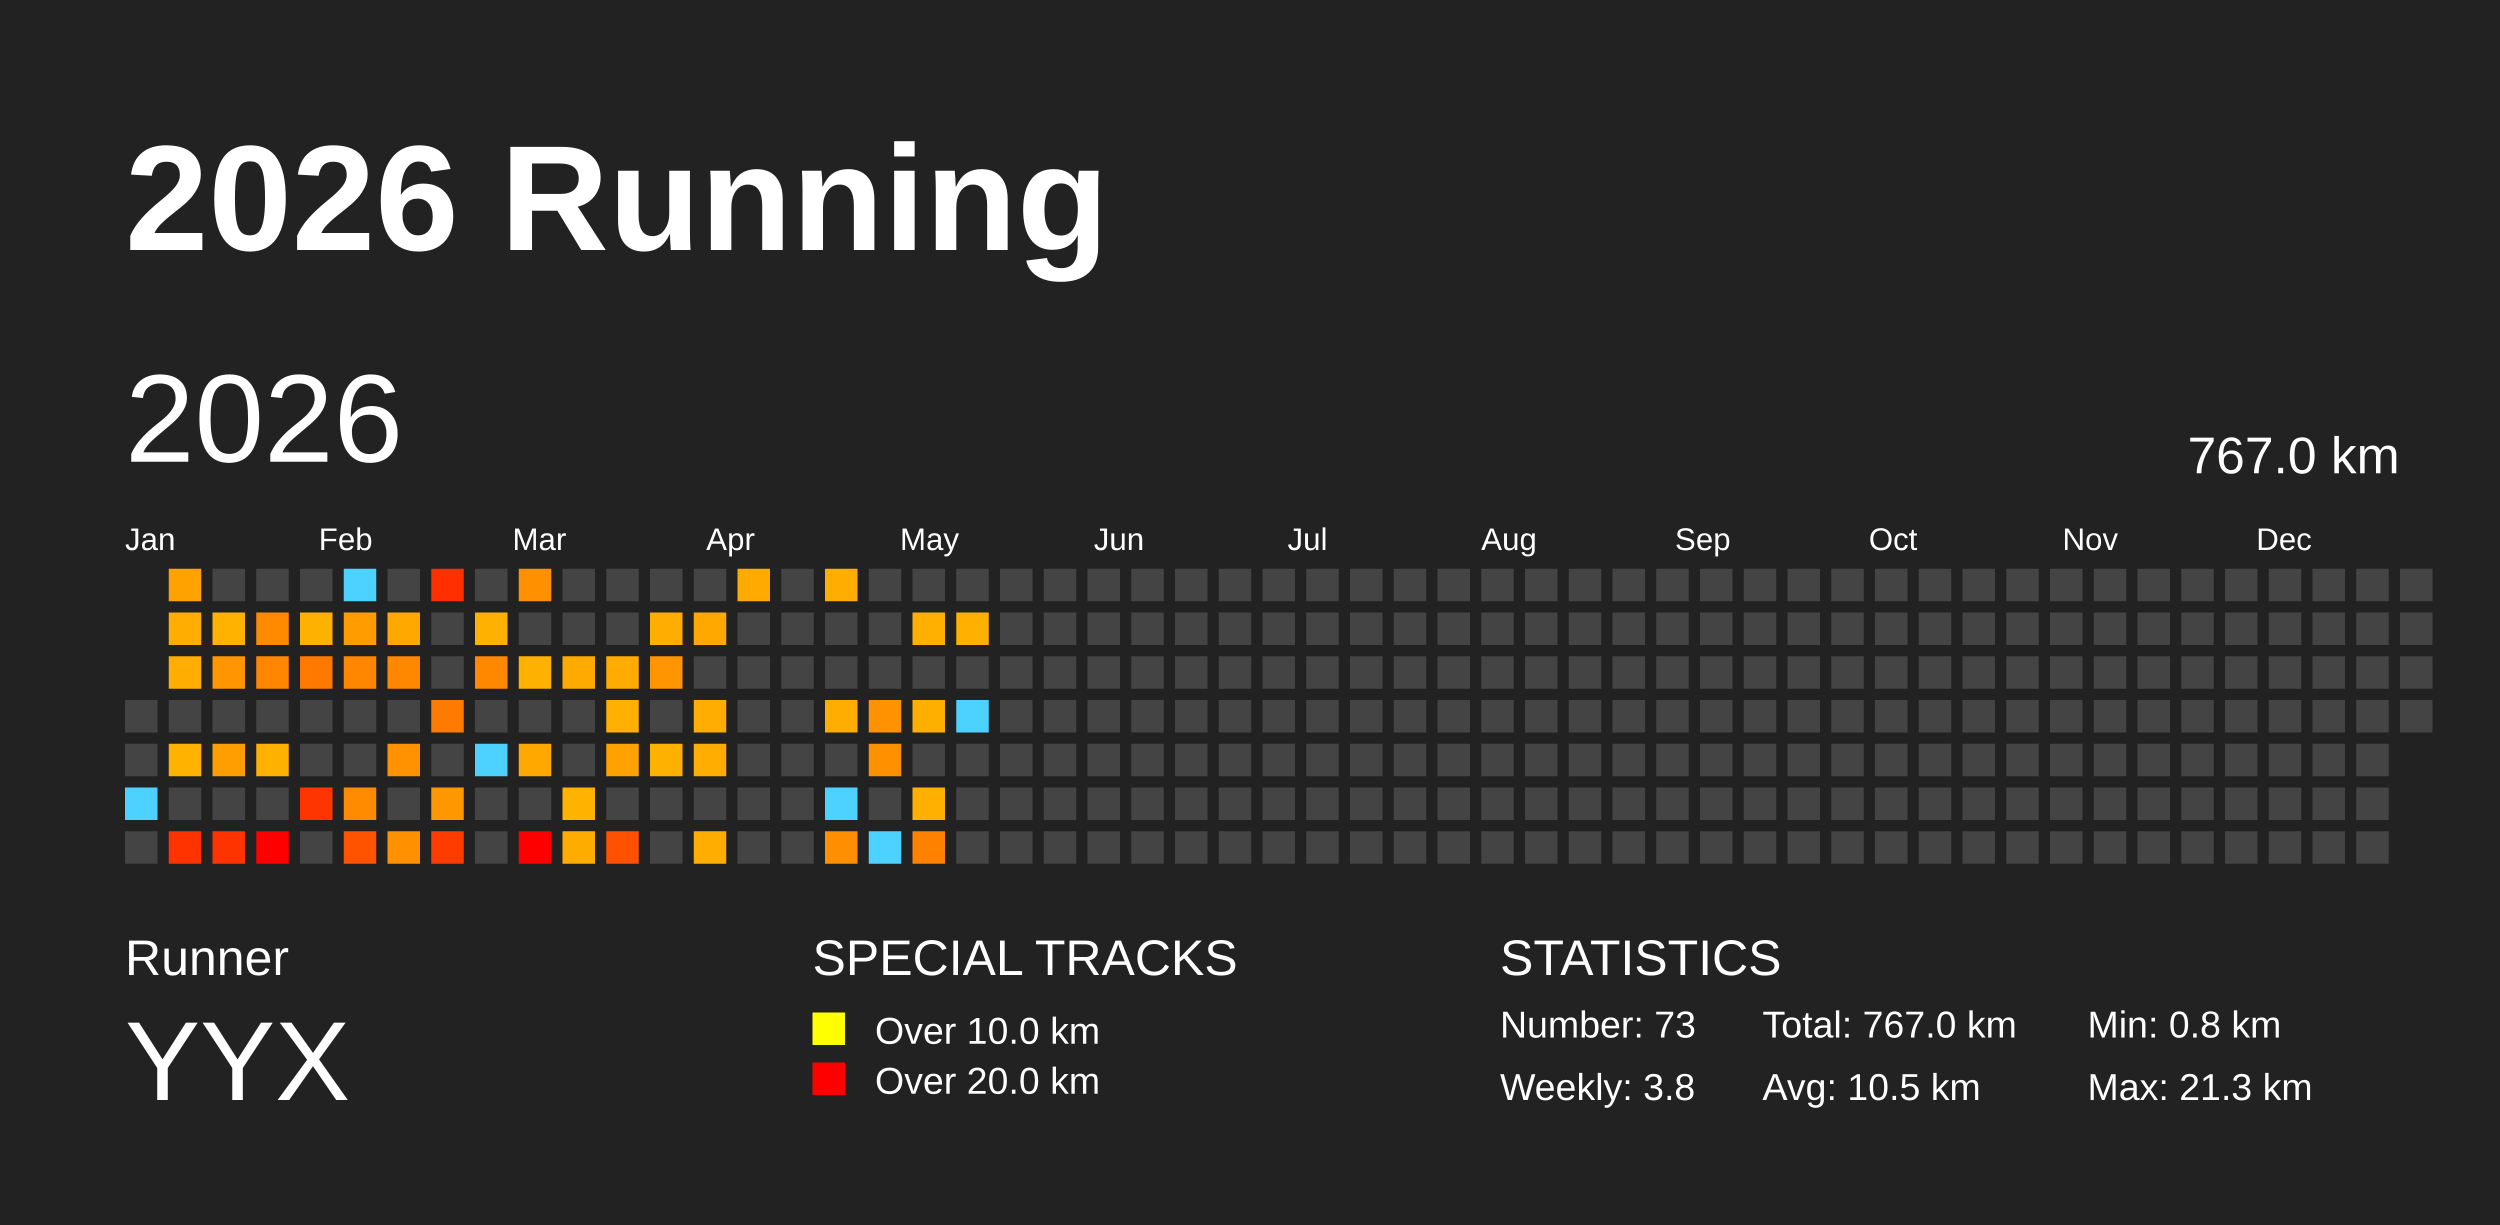
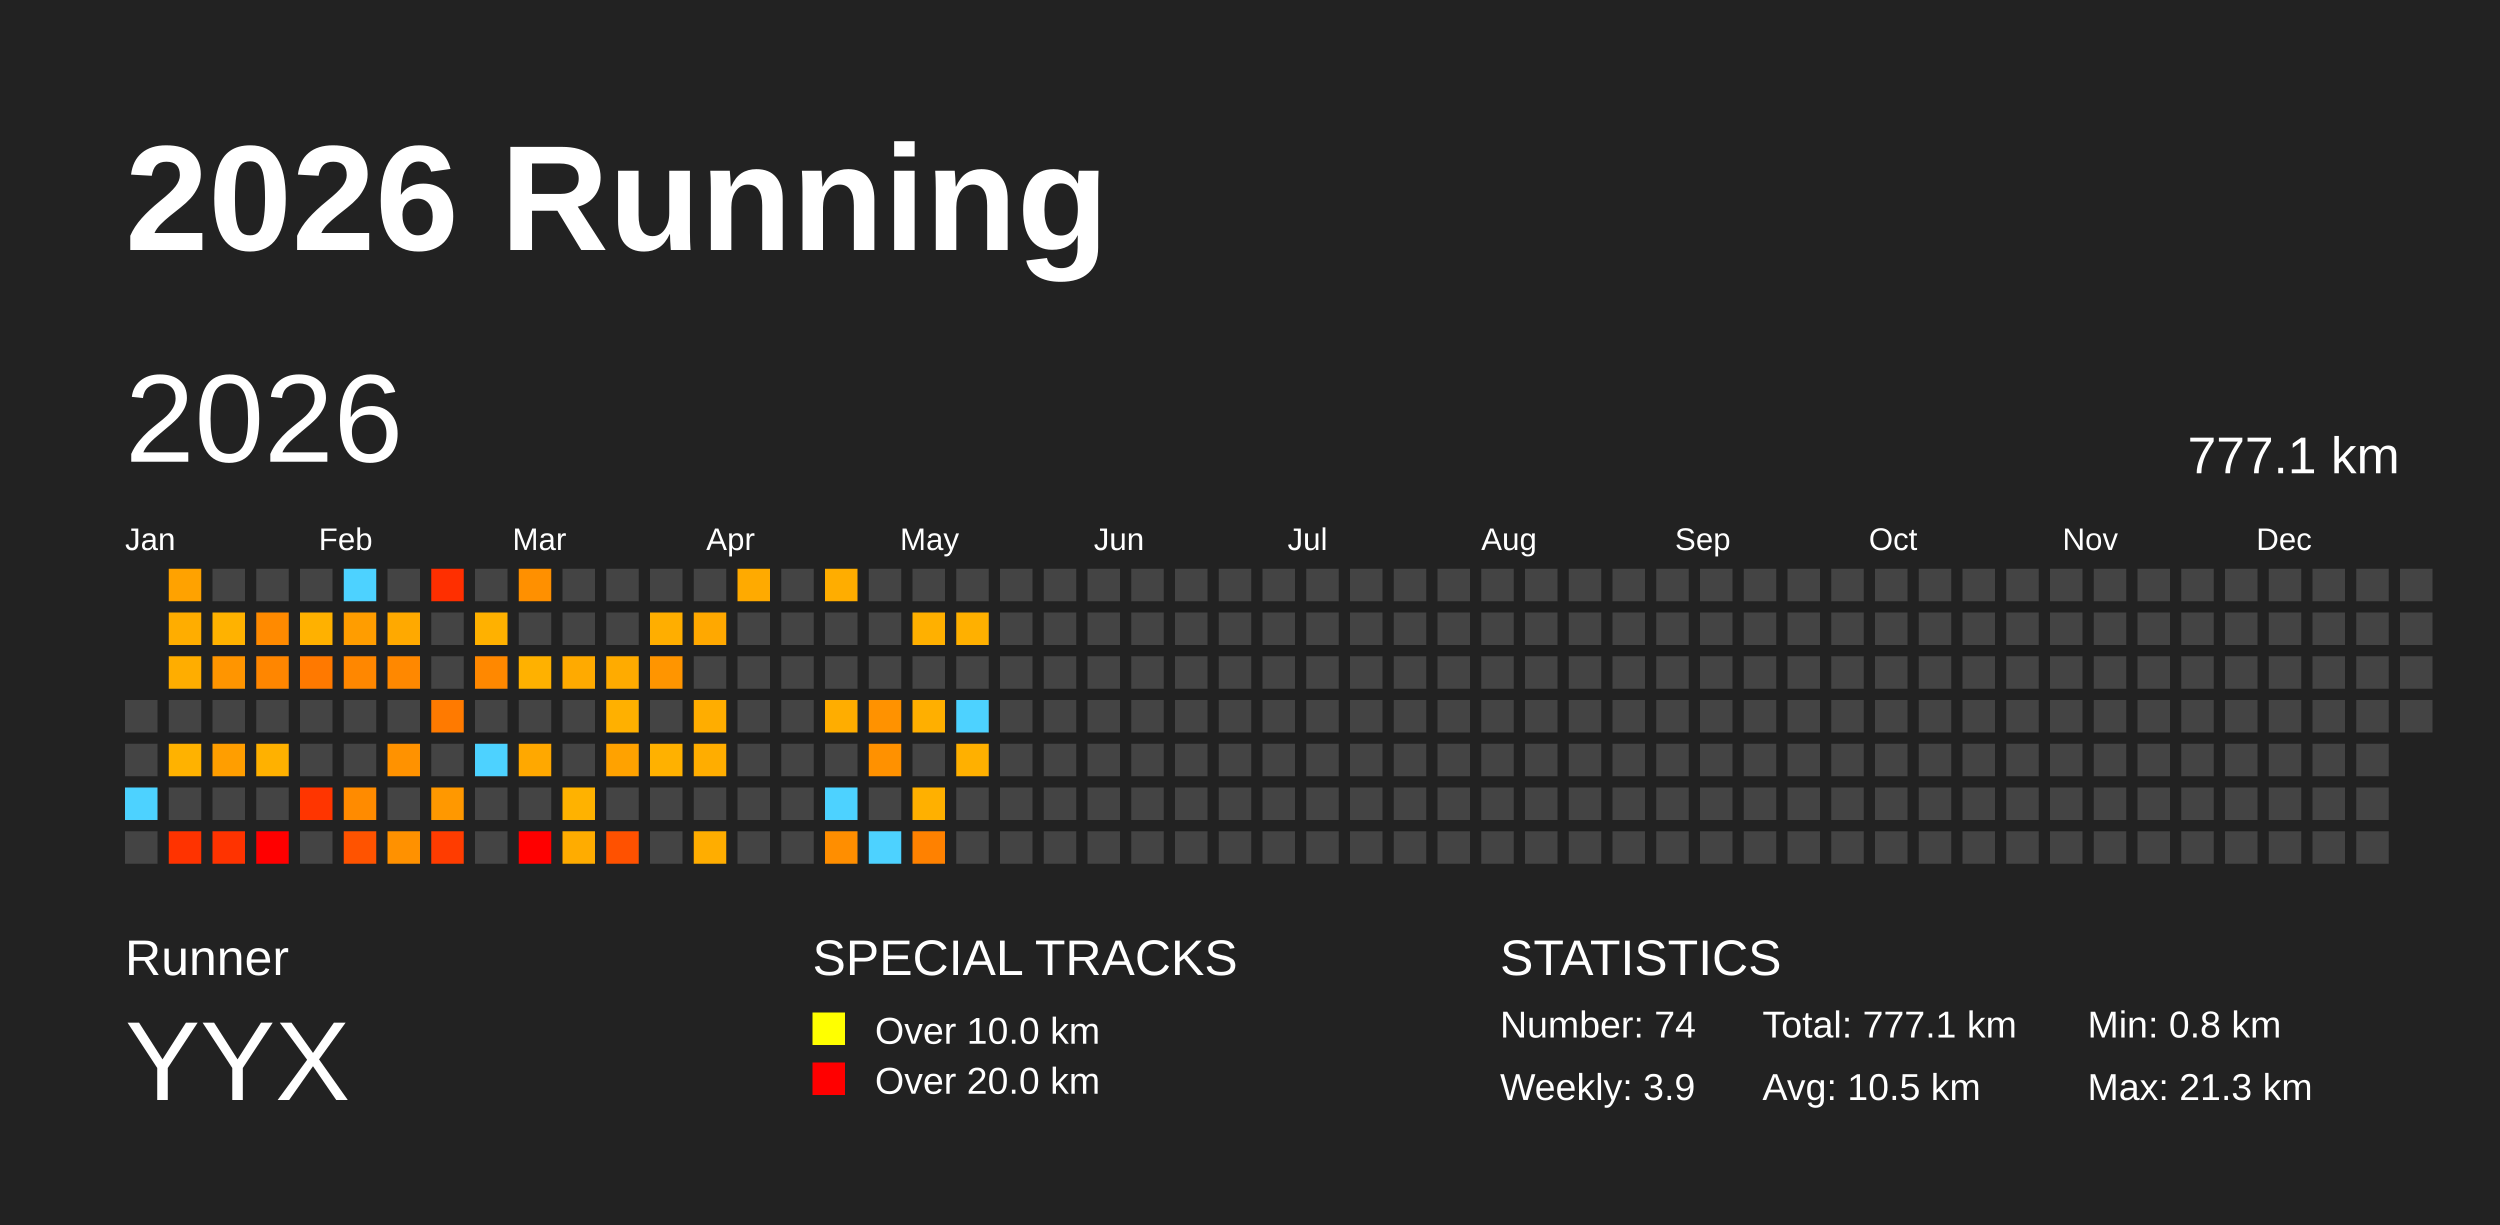
<svg xmlns="http://www.w3.org/2000/svg" baseProfile="full" height="98mm" version="1.1" viewBox="0,0,200,98" width="200mm">
  <defs />
  <rect fill="#222222" height="98" width="200" x="0" y="0" />
  <text fill="#FFFFFF" style="font-size:12px; font-family:Arial; font-weight:bold;" x="10" y="20">2026 Running</text>
  <text fill="#FFFFFF" style="font-size:4px; font-family:Arial" x="10" y="78">Runner</text>
  <text fill="#FFFFFF" style="font-size:9px; font-family:Arial" x="10" y="88">YYX</text>
  <text fill="#FFFFFF" style="font-size:4px; font-family:Arial" x="65" y="78">SPECIAL TRACKS</text>
  <rect fill="yellow" height="2.6" width="2.6" x="65" y="81" />
  <text fill="#FFFFFF" style="font-size:3px; font-family:Arial" x="70" y="83.5">Over 10.0 km</text>
  <rect fill="red" height="2.6" width="2.6" x="65" y="85" />
  <text fill="#FFFFFF" style="font-size:3px; font-family:Arial" x="70" y="87.5">Over 20.0 km</text>
  <text fill="#FFFFFF" style="font-size:4px; font-family:Arial" x="120" y="78">STATISTICS</text>
-   <text fill="#FFFFFF" style="font-size:3px; font-family:Arial" x="120" y="83">Number: 73</text>
-   <text fill="#FFFFFF" style="font-size:3px; font-family:Arial" x="120" y="88">Weekly: 3.8</text>
-   <text fill="#FFFFFF" style="font-size:3px; font-family:Arial" x="141" y="83">Total: 767.0 km</text>
+   <text fill="#FFFFFF" style="font-size:3px; font-family:Arial" x="120" y="83">Number: 74</text>
+   <text fill="#FFFFFF" style="font-size:3px; font-family:Arial" x="120" y="88">Weekly: 3.9</text>
+   <text fill="#FFFFFF" style="font-size:3px; font-family:Arial" x="141" y="83">Total: 777.1 km</text>
  <text fill="#FFFFFF" style="font-size:3px; font-family:Arial" x="141" y="88">Avg: 10.5 km</text>
  <text fill="#FFFFFF" style="font-size:3px; font-family:Arial" x="167" y="83">Min: 0.8 km</text>
  <text fill="#FFFFFF" style="font-size:3px; font-family:Arial" x="167" y="88">Max: 21.3 km</text>
  <text dominant-baseline="hanging" fill="#FFFFFF" style="font-size:10.0px; font-family:Arial;" x="10" y="30">2026</text>
-   <text dominant-baseline="hanging" fill="#FFFFFF" style="font-size:4.125px; font-family:Arial;" x="175" y="35">767.0 km</text>
+   <text dominant-baseline="hanging" fill="#FFFFFF" style="font-size:4.125px; font-family:Arial;" x="175" y="35">777.1 km</text>
  <text fill="#FFFFFF" style="font-size:2.5px; font-family:Arial" x="10.0" y="44">Jan</text>
  <text fill="#FFFFFF" style="font-size:2.5px; font-family:Arial" x="25.5" y="44">Feb</text>
  <text fill="#FFFFFF" style="font-size:2.5px; font-family:Arial" x="41.0" y="44">Mar</text>
  <text fill="#FFFFFF" style="font-size:2.5px; font-family:Arial" x="56.5" y="44">Apr</text>
  <text fill="#FFFFFF" style="font-size:2.5px; font-family:Arial" x="72.0" y="44">May</text>
  <text fill="#FFFFFF" style="font-size:2.5px; font-family:Arial" x="87.5" y="44">Jun</text>
  <text fill="#FFFFFF" style="font-size:2.5px; font-family:Arial" x="103.0" y="44">Jul</text>
  <text fill="#FFFFFF" style="font-size:2.5px; font-family:Arial" x="118.5" y="44">Aug</text>
  <text fill="#FFFFFF" style="font-size:2.5px; font-family:Arial" x="134.0" y="44">Sep</text>
  <text fill="#FFFFFF" style="font-size:2.5px; font-family:Arial" x="149.5" y="44">Oct</text>
  <text fill="#FFFFFF" style="font-size:2.5px; font-family:Arial" x="165.0" y="44">Nov</text>
  <text fill="#FFFFFF" style="font-size:2.5px; font-family:Arial" x="180.5" y="44">Dec</text>
  <rect fill="#444444" height="2.6" width="2.6" x="10.0" y="56.0" />
  <rect fill="#444444" height="2.6" width="2.6" x="10.0" y="59.5" />
  <rect fill="#4dd2ff" height="2.6" width="2.6" x="10.0" y="63.0" />
  <rect fill="#444444" height="2.6" width="2.6" x="10.0" y="66.5" />
  <rect fill="#ffa200" height="2.6" width="2.6" x="13.5" y="45.5" />
  <rect fill="#ffad00" height="2.6" width="2.6" x="13.5" y="49.0" />
  <rect fill="#ffad00" height="2.6" width="2.6" x="13.5" y="52.5" />
  <rect fill="#444444" height="2.6" width="2.6" x="13.5" y="56.0" />
  <rect fill="#ffb200" height="2.6" width="2.6" x="13.5" y="59.5" />
  <rect fill="#444444" height="2.6" width="2.6" x="13.5" y="63.0" />
  <rect fill="#ff3300" height="2.6" width="2.6" x="13.5" y="66.5" />
  <rect fill="#444444" height="2.6" width="2.6" x="17.0" y="45.5" />
  <rect fill="#ffb200" height="2.6" width="2.6" x="17.0" y="49.0" />
  <rect fill="#ff9500" height="2.6" width="2.6" x="17.0" y="52.5" />
  <rect fill="#444444" height="2.6" width="2.6" x="17.0" y="56.0" />
  <rect fill="#ff9e00" height="2.6" width="2.6" x="17.0" y="59.5" />
  <rect fill="#444444" height="2.6" width="2.6" x="17.0" y="63.0" />
  <rect fill="#ff3300" height="2.6" width="2.6" x="17.0" y="66.5" />
  <rect fill="#444444" height="2.6" width="2.6" x="20.5" y="45.5" />
  <rect fill="#ff8a00" height="2.6" width="2.6" x="20.5" y="49.0" />
  <rect fill="#ff8600" height="2.6" width="2.6" x="20.5" y="52.5" />
  <rect fill="#444444" height="2.6" width="2.6" x="20.5" y="56.0" />
  <rect fill="#ffb100" height="2.6" width="2.6" x="20.5" y="59.5" />
  <rect fill="#444444" height="2.6" width="2.6" x="20.5" y="63.0" />
  <rect fill="red" height="2.6" width="2.6" x="20.5" y="66.5" />
  <rect fill="#444444" height="2.6" width="2.6" x="24.0" y="45.5" />
  <rect fill="#ffb100" height="2.6" width="2.6" x="24.0" y="49.0" />
  <rect fill="#ff7900" height="2.6" width="2.6" x="24.0" y="52.5" />
  <rect fill="#444444" height="2.6" width="2.6" x="24.0" y="56.0" />
  <rect fill="#444444" height="2.6" width="2.6" x="24.0" y="59.5" />
  <rect fill="#ff3500" height="2.6" width="2.6" x="24.0" y="63.0" />
  <rect fill="#444444" height="2.6" width="2.6" x="24.0" y="66.5" />
  <rect fill="#4dd2ff" height="2.6" width="2.6" x="27.5" y="45.5" />
  <rect fill="#ff9d00" height="2.6" width="2.6" x="27.5" y="49.0" />
  <rect fill="#ff8700" height="2.6" width="2.6" x="27.5" y="52.5" />
  <rect fill="#444444" height="2.6" width="2.6" x="27.5" y="56.0" />
  <rect fill="#444444" height="2.6" width="2.6" x="27.5" y="59.5" />
  <rect fill="#ff8b00" height="2.6" width="2.6" x="27.5" y="63.0" />
  <rect fill="#ff5300" height="2.6" width="2.6" x="27.5" y="66.5" />
  <rect fill="#444444" height="2.6" width="2.6" x="31.0" y="45.5" />
  <rect fill="#ffa900" height="2.6" width="2.6" x="31.0" y="49.0" />
  <rect fill="#ff8800" height="2.6" width="2.6" x="31.0" y="52.5" />
  <rect fill="#444444" height="2.6" width="2.6" x="31.0" y="56.0" />
  <rect fill="#ff9200" height="2.6" width="2.6" x="31.0" y="59.5" />
  <rect fill="#444444" height="2.6" width="2.6" x="31.0" y="63.0" />
  <rect fill="#ff9100" height="2.6" width="2.6" x="31.0" y="66.5" />
  <rect fill="#ff2f00" height="2.6" width="2.6" x="34.5" y="45.5" />
  <rect fill="#444444" height="2.6" width="2.6" x="34.5" y="49.0" />
  <rect fill="#444444" height="2.6" width="2.6" x="34.5" y="52.5" />
  <rect fill="#ff7a00" height="2.6" width="2.6" x="34.5" y="56.0" />
  <rect fill="#444444" height="2.6" width="2.6" x="34.5" y="59.5" />
  <rect fill="#ff9800" height="2.6" width="2.6" x="34.5" y="63.0" />
  <rect fill="#ff3c00" height="2.6" width="2.6" x="34.5" y="66.5" />
  <rect fill="#444444" height="2.6" width="2.6" x="38.0" y="45.5" />
  <rect fill="#ffb100" height="2.6" width="2.6" x="38.0" y="49.0" />
  <rect fill="#ff8800" height="2.6" width="2.6" x="38.0" y="52.5" />
  <rect fill="#444444" height="2.6" width="2.6" x="38.0" y="56.0" />
  <rect fill="#4dd2ff" height="2.6" width="2.6" x="38.0" y="59.5" />
  <rect fill="#444444" height="2.6" width="2.6" x="38.0" y="63.0" />
  <rect fill="#444444" height="2.6" width="2.6" x="38.0" y="66.5" />
  <rect fill="#ff9000" height="2.6" width="2.6" x="41.5" y="45.5" />
  <rect fill="#444444" height="2.6" width="2.6" x="41.5" y="49.0" />
  <rect fill="#ffb100" height="2.6" width="2.6" x="41.5" y="52.5" />
  <rect fill="#444444" height="2.6" width="2.6" x="41.5" y="56.0" />
  <rect fill="#ffa800" height="2.6" width="2.6" x="41.5" y="59.5" />
  <rect fill="#444444" height="2.6" width="2.6" x="41.5" y="63.0" />
  <rect fill="red" height="2.6" width="2.6" x="41.5" y="66.5" />
  <rect fill="#444444" height="2.6" width="2.6" x="45.0" y="45.5" />
  <rect fill="#444444" height="2.6" width="2.6" x="45.0" y="49.0" />
  <rect fill="#ffaa00" height="2.6" width="2.6" x="45.0" y="52.5" />
  <rect fill="#444444" height="2.6" width="2.6" x="45.0" y="56.0" />
  <rect fill="#444444" height="2.6" width="2.6" x="45.0" y="59.5" />
  <rect fill="#ffb200" height="2.6" width="2.6" x="45.0" y="63.0" />
  <rect fill="#ffac00" height="2.6" width="2.6" x="45.0" y="66.5" />
  <rect fill="#444444" height="2.6" width="2.6" x="48.5" y="45.5" />
  <rect fill="#444444" height="2.6" width="2.6" x="48.5" y="49.0" />
  <rect fill="#ffab00" height="2.6" width="2.6" x="48.5" y="52.5" />
  <rect fill="#ffb000" height="2.6" width="2.6" x="48.5" y="56.0" />
  <rect fill="#ffa200" height="2.6" width="2.6" x="48.5" y="59.5" />
  <rect fill="#444444" height="2.6" width="2.6" x="48.5" y="63.0" />
  <rect fill="#ff5100" height="2.6" width="2.6" x="48.5" y="66.5" />
  <rect fill="#444444" height="2.6" width="2.6" x="52.0" y="45.5" />
  <rect fill="#ffae00" height="2.6" width="2.6" x="52.0" y="49.0" />
  <rect fill="#ff9500" height="2.6" width="2.6" x="52.0" y="52.5" />
  <rect fill="#444444" height="2.6" width="2.6" x="52.0" y="56.0" />
  <rect fill="#ffb100" height="2.6" width="2.6" x="52.0" y="59.5" />
  <rect fill="#444444" height="2.6" width="2.6" x="52.0" y="63.0" />
  <rect fill="#444444" height="2.6" width="2.6" x="52.0" y="66.5" />
  <rect fill="#444444" height="2.6" width="2.6" x="55.5" y="45.5" />
  <rect fill="#ffa800" height="2.6" width="2.6" x="55.5" y="49.0" />
  <rect fill="#444444" height="2.6" width="2.6" x="55.5" y="52.5" />
  <rect fill="#ffad00" height="2.6" width="2.6" x="55.5" y="56.0" />
  <rect fill="#ffad00" height="2.6" width="2.6" x="55.5" y="59.5" />
  <rect fill="#444444" height="2.6" width="2.6" x="55.5" y="63.0" />
  <rect fill="#ffad00" height="2.6" width="2.6" x="55.5" y="66.5" />
  <rect fill="#ffaa00" height="2.6" width="2.6" x="59.0" y="45.5" />
  <rect fill="#444444" height="2.6" width="2.6" x="59.0" y="49.0" />
  <rect fill="#444444" height="2.6" width="2.6" x="59.0" y="52.5" />
  <rect fill="#444444" height="2.6" width="2.6" x="59.0" y="56.0" />
  <rect fill="#444444" height="2.6" width="2.6" x="59.0" y="59.5" />
  <rect fill="#444444" height="2.6" width="2.6" x="59.0" y="63.0" />
  <rect fill="#444444" height="2.6" width="2.6" x="59.0" y="66.5" />
  <rect fill="#444444" height="2.6" width="2.6" x="62.5" y="45.5" />
  <rect fill="#444444" height="2.6" width="2.6" x="62.5" y="49.0" />
  <rect fill="#444444" height="2.6" width="2.6" x="62.5" y="52.5" />
  <rect fill="#444444" height="2.6" width="2.6" x="62.5" y="56.0" />
  <rect fill="#444444" height="2.6" width="2.6" x="62.5" y="59.5" />
  <rect fill="#444444" height="2.6" width="2.6" x="62.5" y="63.0" />
  <rect fill="#444444" height="2.6" width="2.6" x="62.5" y="66.5" />
  <rect fill="#ffad00" height="2.6" width="2.6" x="66.0" y="45.5" />
  <rect fill="#444444" height="2.6" width="2.6" x="66.0" y="49.0" />
  <rect fill="#444444" height="2.6" width="2.6" x="66.0" y="52.5" />
  <rect fill="#ffad00" height="2.6" width="2.6" x="66.0" y="56.0" />
  <rect fill="#444444" height="2.6" width="2.6" x="66.0" y="59.5" />
  <rect fill="#4dd2ff" height="2.6" width="2.6" x="66.0" y="63.0" />
  <rect fill="#ff8e00" height="2.6" width="2.6" x="66.0" y="66.5" />
  <rect fill="#444444" height="2.6" width="2.6" x="69.5" y="45.5" />
  <rect fill="#444444" height="2.6" width="2.6" x="69.5" y="49.0" />
  <rect fill="#444444" height="2.6" width="2.6" x="69.5" y="52.5" />
  <rect fill="#ff9200" height="2.6" width="2.6" x="69.5" y="56.0" />
  <rect fill="#ff9100" height="2.6" width="2.6" x="69.5" y="59.5" />
  <rect fill="#444444" height="2.6" width="2.6" x="69.5" y="63.0" />
  <rect fill="#4dd2ff" height="2.6" width="2.6" x="69.5" y="66.5" />
  <rect fill="#444444" height="2.6" width="2.6" x="73.0" y="45.5" />
  <rect fill="#ffb000" height="2.6" width="2.6" x="73.0" y="49.0" />
  <rect fill="#444444" height="2.6" width="2.6" x="73.0" y="52.5" />
  <rect fill="#ffaf00" height="2.6" width="2.6" x="73.0" y="56.0" />
  <rect fill="#444444" height="2.6" width="2.6" x="73.0" y="59.5" />
  <rect fill="#ffb000" height="2.6" width="2.6" x="73.0" y="63.0" />
  <rect fill="#ff8100" height="2.6" width="2.6" x="73.0" y="66.5" />
  <rect fill="#444444" height="2.6" width="2.6" x="76.5" y="45.5" />
  <rect fill="#ffb000" height="2.6" width="2.6" x="76.5" y="49.0" />
  <rect fill="#444444" height="2.6" width="2.6" x="76.5" y="52.5" />
  <rect fill="#4dd2ff" height="2.6" width="2.6" x="76.5" y="56.0" />
-   <rect fill="#444444" height="2.6" width="2.6" x="76.5" y="59.5" />
+   <rect fill="#ffb000" height="2.6" width="2.6" x="76.5" y="59.5" />
  <rect fill="#444444" height="2.6" width="2.6" x="76.5" y="63.0" />
  <rect fill="#444444" height="2.6" width="2.6" x="76.5" y="66.5" />
  <rect fill="#444444" height="2.6" width="2.6" x="80.0" y="45.5" />
  <rect fill="#444444" height="2.6" width="2.6" x="80.0" y="49.0" />
  <rect fill="#444444" height="2.6" width="2.6" x="80.0" y="52.5" />
  <rect fill="#444444" height="2.6" width="2.6" x="80.0" y="56.0" />
  <rect fill="#444444" height="2.6" width="2.6" x="80.0" y="59.5" />
  <rect fill="#444444" height="2.6" width="2.6" x="80.0" y="63.0" />
  <rect fill="#444444" height="2.6" width="2.6" x="80.0" y="66.5" />
  <rect fill="#444444" height="2.6" width="2.6" x="83.5" y="45.5" />
  <rect fill="#444444" height="2.6" width="2.6" x="83.5" y="49.0" />
  <rect fill="#444444" height="2.6" width="2.6" x="83.5" y="52.5" />
  <rect fill="#444444" height="2.6" width="2.6" x="83.5" y="56.0" />
  <rect fill="#444444" height="2.6" width="2.6" x="83.5" y="59.5" />
  <rect fill="#444444" height="2.6" width="2.6" x="83.5" y="63.0" />
  <rect fill="#444444" height="2.6" width="2.6" x="83.5" y="66.5" />
  <rect fill="#444444" height="2.6" width="2.6" x="87.0" y="45.5" />
  <rect fill="#444444" height="2.6" width="2.6" x="87.0" y="49.0" />
  <rect fill="#444444" height="2.6" width="2.6" x="87.0" y="52.5" />
  <rect fill="#444444" height="2.6" width="2.6" x="87.0" y="56.0" />
  <rect fill="#444444" height="2.6" width="2.6" x="87.0" y="59.5" />
  <rect fill="#444444" height="2.6" width="2.6" x="87.0" y="63.0" />
  <rect fill="#444444" height="2.6" width="2.6" x="87.0" y="66.5" />
  <rect fill="#444444" height="2.6" width="2.6" x="90.5" y="45.5" />
  <rect fill="#444444" height="2.6" width="2.6" x="90.5" y="49.0" />
  <rect fill="#444444" height="2.6" width="2.6" x="90.5" y="52.5" />
  <rect fill="#444444" height="2.6" width="2.6" x="90.5" y="56.0" />
  <rect fill="#444444" height="2.6" width="2.6" x="90.5" y="59.5" />
  <rect fill="#444444" height="2.6" width="2.6" x="90.5" y="63.0" />
  <rect fill="#444444" height="2.6" width="2.6" x="90.5" y="66.5" />
  <rect fill="#444444" height="2.6" width="2.6" x="94.0" y="45.5" />
  <rect fill="#444444" height="2.6" width="2.6" x="94.0" y="49.0" />
  <rect fill="#444444" height="2.6" width="2.6" x="94.0" y="52.5" />
  <rect fill="#444444" height="2.6" width="2.6" x="94.0" y="56.0" />
  <rect fill="#444444" height="2.6" width="2.6" x="94.0" y="59.5" />
  <rect fill="#444444" height="2.6" width="2.6" x="94.0" y="63.0" />
  <rect fill="#444444" height="2.6" width="2.6" x="94.0" y="66.5" />
  <rect fill="#444444" height="2.6" width="2.6" x="97.5" y="45.5" />
  <rect fill="#444444" height="2.6" width="2.6" x="97.5" y="49.0" />
  <rect fill="#444444" height="2.6" width="2.6" x="97.5" y="52.5" />
  <rect fill="#444444" height="2.6" width="2.6" x="97.5" y="56.0" />
  <rect fill="#444444" height="2.6" width="2.6" x="97.5" y="59.5" />
  <rect fill="#444444" height="2.6" width="2.6" x="97.5" y="63.0" />
  <rect fill="#444444" height="2.6" width="2.6" x="97.5" y="66.5" />
  <rect fill="#444444" height="2.6" width="2.6" x="101.0" y="45.5" />
  <rect fill="#444444" height="2.6" width="2.6" x="101.0" y="49.0" />
  <rect fill="#444444" height="2.6" width="2.6" x="101.0" y="52.5" />
  <rect fill="#444444" height="2.6" width="2.6" x="101.0" y="56.0" />
  <rect fill="#444444" height="2.6" width="2.6" x="101.0" y="59.5" />
  <rect fill="#444444" height="2.6" width="2.6" x="101.0" y="63.0" />
  <rect fill="#444444" height="2.6" width="2.6" x="101.0" y="66.5" />
  <rect fill="#444444" height="2.6" width="2.6" x="104.5" y="45.5" />
  <rect fill="#444444" height="2.6" width="2.6" x="104.5" y="49.0" />
  <rect fill="#444444" height="2.6" width="2.6" x="104.5" y="52.5" />
  <rect fill="#444444" height="2.6" width="2.6" x="104.5" y="56.0" />
  <rect fill="#444444" height="2.6" width="2.6" x="104.5" y="59.5" />
  <rect fill="#444444" height="2.6" width="2.6" x="104.5" y="63.0" />
  <rect fill="#444444" height="2.6" width="2.6" x="104.5" y="66.5" />
  <rect fill="#444444" height="2.6" width="2.6" x="108.0" y="45.5" />
  <rect fill="#444444" height="2.6" width="2.6" x="108.0" y="49.0" />
  <rect fill="#444444" height="2.6" width="2.6" x="108.0" y="52.5" />
  <rect fill="#444444" height="2.6" width="2.6" x="108.0" y="56.0" />
  <rect fill="#444444" height="2.6" width="2.6" x="108.0" y="59.5" />
  <rect fill="#444444" height="2.6" width="2.6" x="108.0" y="63.0" />
  <rect fill="#444444" height="2.6" width="2.6" x="108.0" y="66.5" />
  <rect fill="#444444" height="2.6" width="2.6" x="111.5" y="45.5" />
  <rect fill="#444444" height="2.6" width="2.6" x="111.5" y="49.0" />
  <rect fill="#444444" height="2.6" width="2.6" x="111.5" y="52.5" />
  <rect fill="#444444" height="2.6" width="2.6" x="111.5" y="56.0" />
  <rect fill="#444444" height="2.6" width="2.6" x="111.5" y="59.5" />
  <rect fill="#444444" height="2.6" width="2.6" x="111.5" y="63.0" />
  <rect fill="#444444" height="2.6" width="2.6" x="111.5" y="66.5" />
  <rect fill="#444444" height="2.6" width="2.6" x="115.0" y="45.5" />
  <rect fill="#444444" height="2.6" width="2.6" x="115.0" y="49.0" />
  <rect fill="#444444" height="2.6" width="2.6" x="115.0" y="52.5" />
  <rect fill="#444444" height="2.6" width="2.6" x="115.0" y="56.0" />
  <rect fill="#444444" height="2.6" width="2.6" x="115.0" y="59.5" />
  <rect fill="#444444" height="2.6" width="2.6" x="115.0" y="63.0" />
  <rect fill="#444444" height="2.6" width="2.6" x="115.0" y="66.5" />
  <rect fill="#444444" height="2.6" width="2.6" x="118.5" y="45.5" />
  <rect fill="#444444" height="2.6" width="2.6" x="118.5" y="49.0" />
  <rect fill="#444444" height="2.6" width="2.6" x="118.5" y="52.5" />
  <rect fill="#444444" height="2.6" width="2.6" x="118.5" y="56.0" />
  <rect fill="#444444" height="2.6" width="2.6" x="118.5" y="59.5" />
  <rect fill="#444444" height="2.6" width="2.6" x="118.5" y="63.0" />
  <rect fill="#444444" height="2.6" width="2.6" x="118.5" y="66.5" />
  <rect fill="#444444" height="2.6" width="2.6" x="122.0" y="45.5" />
  <rect fill="#444444" height="2.6" width="2.6" x="122.0" y="49.0" />
  <rect fill="#444444" height="2.6" width="2.6" x="122.0" y="52.5" />
  <rect fill="#444444" height="2.6" width="2.6" x="122.0" y="56.0" />
  <rect fill="#444444" height="2.6" width="2.6" x="122.0" y="59.5" />
  <rect fill="#444444" height="2.6" width="2.6" x="122.0" y="63.0" />
  <rect fill="#444444" height="2.6" width="2.6" x="122.0" y="66.5" />
  <rect fill="#444444" height="2.6" width="2.6" x="125.5" y="45.5" />
  <rect fill="#444444" height="2.6" width="2.6" x="125.5" y="49.0" />
  <rect fill="#444444" height="2.6" width="2.6" x="125.5" y="52.5" />
  <rect fill="#444444" height="2.6" width="2.6" x="125.5" y="56.0" />
  <rect fill="#444444" height="2.6" width="2.6" x="125.5" y="59.5" />
  <rect fill="#444444" height="2.6" width="2.6" x="125.5" y="63.0" />
  <rect fill="#444444" height="2.6" width="2.6" x="125.5" y="66.5" />
  <rect fill="#444444" height="2.6" width="2.6" x="129.0" y="45.5" />
  <rect fill="#444444" height="2.6" width="2.6" x="129.0" y="49.0" />
  <rect fill="#444444" height="2.6" width="2.6" x="129.0" y="52.5" />
  <rect fill="#444444" height="2.6" width="2.6" x="129.0" y="56.0" />
  <rect fill="#444444" height="2.6" width="2.6" x="129.0" y="59.5" />
  <rect fill="#444444" height="2.6" width="2.6" x="129.0" y="63.0" />
  <rect fill="#444444" height="2.6" width="2.6" x="129.0" y="66.5" />
  <rect fill="#444444" height="2.6" width="2.6" x="132.5" y="45.5" />
  <rect fill="#444444" height="2.6" width="2.6" x="132.5" y="49.0" />
  <rect fill="#444444" height="2.6" width="2.6" x="132.5" y="52.5" />
  <rect fill="#444444" height="2.6" width="2.6" x="132.5" y="56.0" />
  <rect fill="#444444" height="2.6" width="2.6" x="132.5" y="59.5" />
  <rect fill="#444444" height="2.6" width="2.6" x="132.5" y="63.0" />
  <rect fill="#444444" height="2.6" width="2.6" x="132.5" y="66.5" />
  <rect fill="#444444" height="2.6" width="2.6" x="136.0" y="45.5" />
  <rect fill="#444444" height="2.6" width="2.6" x="136.0" y="49.0" />
  <rect fill="#444444" height="2.6" width="2.6" x="136.0" y="52.5" />
  <rect fill="#444444" height="2.6" width="2.6" x="136.0" y="56.0" />
  <rect fill="#444444" height="2.6" width="2.6" x="136.0" y="59.5" />
  <rect fill="#444444" height="2.6" width="2.6" x="136.0" y="63.0" />
  <rect fill="#444444" height="2.6" width="2.6" x="136.0" y="66.5" />
  <rect fill="#444444" height="2.6" width="2.6" x="139.5" y="45.5" />
  <rect fill="#444444" height="2.6" width="2.6" x="139.5" y="49.0" />
  <rect fill="#444444" height="2.6" width="2.6" x="139.5" y="52.5" />
  <rect fill="#444444" height="2.6" width="2.6" x="139.5" y="56.0" />
  <rect fill="#444444" height="2.6" width="2.6" x="139.5" y="59.5" />
  <rect fill="#444444" height="2.6" width="2.6" x="139.5" y="63.0" />
  <rect fill="#444444" height="2.6" width="2.6" x="139.5" y="66.5" />
  <rect fill="#444444" height="2.6" width="2.6" x="143.0" y="45.5" />
  <rect fill="#444444" height="2.6" width="2.6" x="143.0" y="49.0" />
  <rect fill="#444444" height="2.6" width="2.6" x="143.0" y="52.5" />
  <rect fill="#444444" height="2.6" width="2.6" x="143.0" y="56.0" />
  <rect fill="#444444" height="2.6" width="2.6" x="143.0" y="59.5" />
  <rect fill="#444444" height="2.6" width="2.6" x="143.0" y="63.0" />
  <rect fill="#444444" height="2.6" width="2.6" x="143.0" y="66.5" />
  <rect fill="#444444" height="2.6" width="2.6" x="146.5" y="45.5" />
  <rect fill="#444444" height="2.6" width="2.6" x="146.5" y="49.0" />
  <rect fill="#444444" height="2.6" width="2.6" x="146.5" y="52.5" />
  <rect fill="#444444" height="2.6" width="2.6" x="146.5" y="56.0" />
  <rect fill="#444444" height="2.6" width="2.6" x="146.5" y="59.5" />
  <rect fill="#444444" height="2.6" width="2.6" x="146.5" y="63.0" />
  <rect fill="#444444" height="2.6" width="2.6" x="146.5" y="66.5" />
  <rect fill="#444444" height="2.6" width="2.6" x="150.0" y="45.5" />
  <rect fill="#444444" height="2.6" width="2.6" x="150.0" y="49.0" />
  <rect fill="#444444" height="2.6" width="2.6" x="150.0" y="52.5" />
  <rect fill="#444444" height="2.6" width="2.6" x="150.0" y="56.0" />
  <rect fill="#444444" height="2.6" width="2.6" x="150.0" y="59.5" />
  <rect fill="#444444" height="2.6" width="2.6" x="150.0" y="63.0" />
  <rect fill="#444444" height="2.6" width="2.6" x="150.0" y="66.5" />
  <rect fill="#444444" height="2.6" width="2.6" x="153.5" y="45.5" />
  <rect fill="#444444" height="2.6" width="2.6" x="153.5" y="49.0" />
  <rect fill="#444444" height="2.6" width="2.6" x="153.5" y="52.5" />
  <rect fill="#444444" height="2.6" width="2.6" x="153.5" y="56.0" />
  <rect fill="#444444" height="2.6" width="2.6" x="153.5" y="59.5" />
  <rect fill="#444444" height="2.6" width="2.6" x="153.5" y="63.0" />
  <rect fill="#444444" height="2.6" width="2.6" x="153.5" y="66.5" />
  <rect fill="#444444" height="2.6" width="2.6" x="157.0" y="45.5" />
  <rect fill="#444444" height="2.6" width="2.6" x="157.0" y="49.0" />
  <rect fill="#444444" height="2.6" width="2.6" x="157.0" y="52.5" />
  <rect fill="#444444" height="2.6" width="2.6" x="157.0" y="56.0" />
  <rect fill="#444444" height="2.6" width="2.6" x="157.0" y="59.5" />
  <rect fill="#444444" height="2.6" width="2.6" x="157.0" y="63.0" />
  <rect fill="#444444" height="2.6" width="2.6" x="157.0" y="66.5" />
  <rect fill="#444444" height="2.6" width="2.6" x="160.5" y="45.5" />
  <rect fill="#444444" height="2.6" width="2.6" x="160.5" y="49.0" />
  <rect fill="#444444" height="2.6" width="2.6" x="160.5" y="52.5" />
  <rect fill="#444444" height="2.6" width="2.6" x="160.5" y="56.0" />
  <rect fill="#444444" height="2.6" width="2.6" x="160.5" y="59.5" />
  <rect fill="#444444" height="2.6" width="2.6" x="160.5" y="63.0" />
  <rect fill="#444444" height="2.6" width="2.6" x="160.5" y="66.5" />
  <rect fill="#444444" height="2.6" width="2.6" x="164.0" y="45.5" />
  <rect fill="#444444" height="2.6" width="2.6" x="164.0" y="49.0" />
  <rect fill="#444444" height="2.6" width="2.6" x="164.0" y="52.5" />
  <rect fill="#444444" height="2.6" width="2.6" x="164.0" y="56.0" />
  <rect fill="#444444" height="2.6" width="2.6" x="164.0" y="59.5" />
  <rect fill="#444444" height="2.6" width="2.6" x="164.0" y="63.0" />
  <rect fill="#444444" height="2.6" width="2.6" x="164.0" y="66.5" />
  <rect fill="#444444" height="2.6" width="2.6" x="167.5" y="45.5" />
  <rect fill="#444444" height="2.6" width="2.6" x="167.5" y="49.0" />
  <rect fill="#444444" height="2.6" width="2.6" x="167.5" y="52.5" />
  <rect fill="#444444" height="2.6" width="2.6" x="167.5" y="56.0" />
  <rect fill="#444444" height="2.6" width="2.6" x="167.5" y="59.5" />
  <rect fill="#444444" height="2.6" width="2.6" x="167.5" y="63.0" />
  <rect fill="#444444" height="2.6" width="2.6" x="167.5" y="66.5" />
  <rect fill="#444444" height="2.6" width="2.6" x="171.0" y="45.5" />
  <rect fill="#444444" height="2.6" width="2.6" x="171.0" y="49.0" />
  <rect fill="#444444" height="2.6" width="2.6" x="171.0" y="52.5" />
  <rect fill="#444444" height="2.6" width="2.6" x="171.0" y="56.0" />
  <rect fill="#444444" height="2.6" width="2.6" x="171.0" y="59.5" />
  <rect fill="#444444" height="2.6" width="2.6" x="171.0" y="63.0" />
  <rect fill="#444444" height="2.6" width="2.6" x="171.0" y="66.5" />
  <rect fill="#444444" height="2.6" width="2.6" x="174.5" y="45.5" />
  <rect fill="#444444" height="2.6" width="2.6" x="174.5" y="49.0" />
  <rect fill="#444444" height="2.6" width="2.6" x="174.5" y="52.5" />
  <rect fill="#444444" height="2.6" width="2.6" x="174.5" y="56.0" />
  <rect fill="#444444" height="2.6" width="2.6" x="174.5" y="59.5" />
  <rect fill="#444444" height="2.6" width="2.6" x="174.5" y="63.0" />
  <rect fill="#444444" height="2.6" width="2.6" x="174.5" y="66.5" />
  <rect fill="#444444" height="2.6" width="2.6" x="178.0" y="45.5" />
  <rect fill="#444444" height="2.6" width="2.6" x="178.0" y="49.0" />
  <rect fill="#444444" height="2.6" width="2.6" x="178.0" y="52.5" />
  <rect fill="#444444" height="2.6" width="2.6" x="178.0" y="56.0" />
  <rect fill="#444444" height="2.6" width="2.6" x="178.0" y="59.5" />
  <rect fill="#444444" height="2.6" width="2.6" x="178.0" y="63.0" />
  <rect fill="#444444" height="2.6" width="2.6" x="178.0" y="66.5" />
  <rect fill="#444444" height="2.6" width="2.6" x="181.5" y="45.5" />
  <rect fill="#444444" height="2.6" width="2.6" x="181.5" y="49.0" />
  <rect fill="#444444" height="2.6" width="2.6" x="181.5" y="52.5" />
  <rect fill="#444444" height="2.6" width="2.6" x="181.5" y="56.0" />
  <rect fill="#444444" height="2.6" width="2.6" x="181.5" y="59.5" />
  <rect fill="#444444" height="2.6" width="2.6" x="181.5" y="63.0" />
  <rect fill="#444444" height="2.6" width="2.6" x="181.5" y="66.5" />
  <rect fill="#444444" height="2.6" width="2.6" x="185.0" y="45.5" />
  <rect fill="#444444" height="2.6" width="2.6" x="185.0" y="49.0" />
  <rect fill="#444444" height="2.6" width="2.6" x="185.0" y="52.5" />
  <rect fill="#444444" height="2.6" width="2.6" x="185.0" y="56.0" />
  <rect fill="#444444" height="2.6" width="2.6" x="185.0" y="59.5" />
  <rect fill="#444444" height="2.6" width="2.6" x="185.0" y="63.0" />
  <rect fill="#444444" height="2.6" width="2.6" x="185.0" y="66.5" />
  <rect fill="#444444" height="2.6" width="2.6" x="188.5" y="45.5" />
  <rect fill="#444444" height="2.6" width="2.6" x="188.5" y="49.0" />
  <rect fill="#444444" height="2.6" width="2.6" x="188.5" y="52.5" />
  <rect fill="#444444" height="2.6" width="2.6" x="188.5" y="56.0" />
  <rect fill="#444444" height="2.6" width="2.6" x="188.5" y="59.5" />
  <rect fill="#444444" height="2.6" width="2.6" x="188.5" y="63.0" />
  <rect fill="#444444" height="2.6" width="2.6" x="188.5" y="66.5" />
  <rect fill="#444444" height="2.6" width="2.6" x="192.0" y="45.5" />
  <rect fill="#444444" height="2.6" width="2.6" x="192.0" y="49.0" />
  <rect fill="#444444" height="2.6" width="2.6" x="192.0" y="52.5" />
  <rect fill="#444444" height="2.6" width="2.6" x="192.0" y="56.0" />
</svg>
